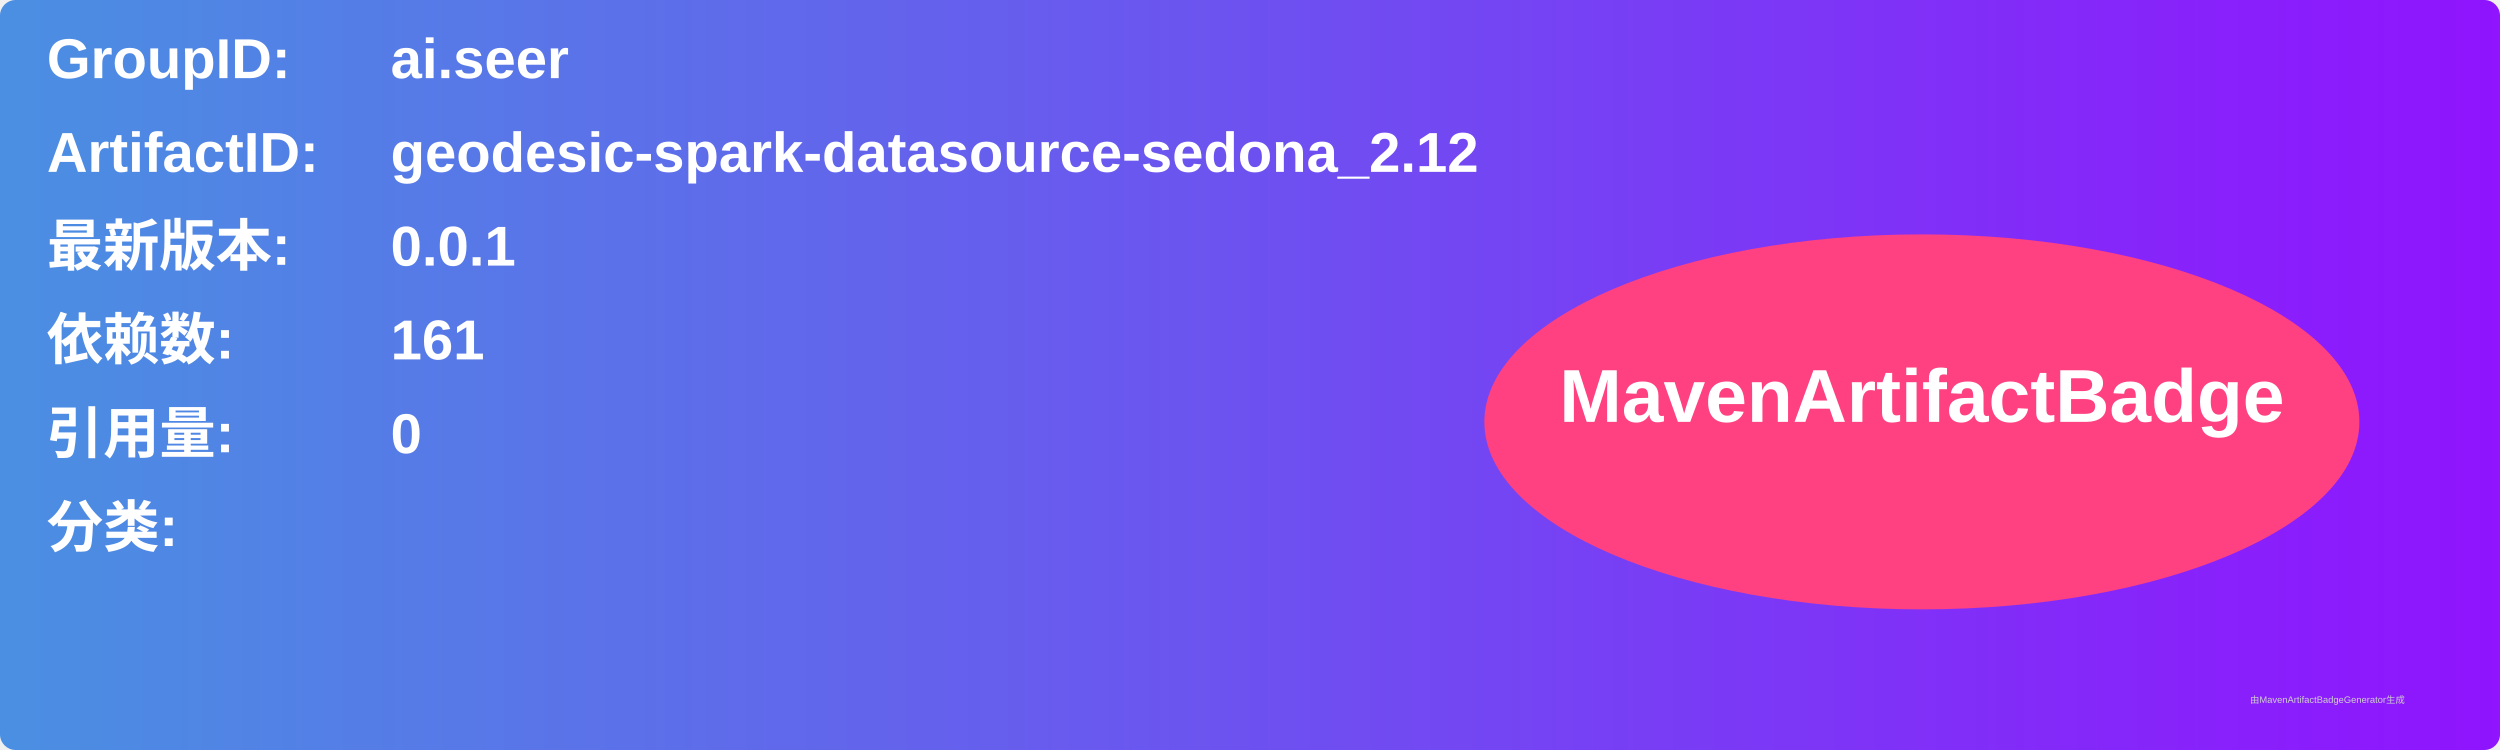
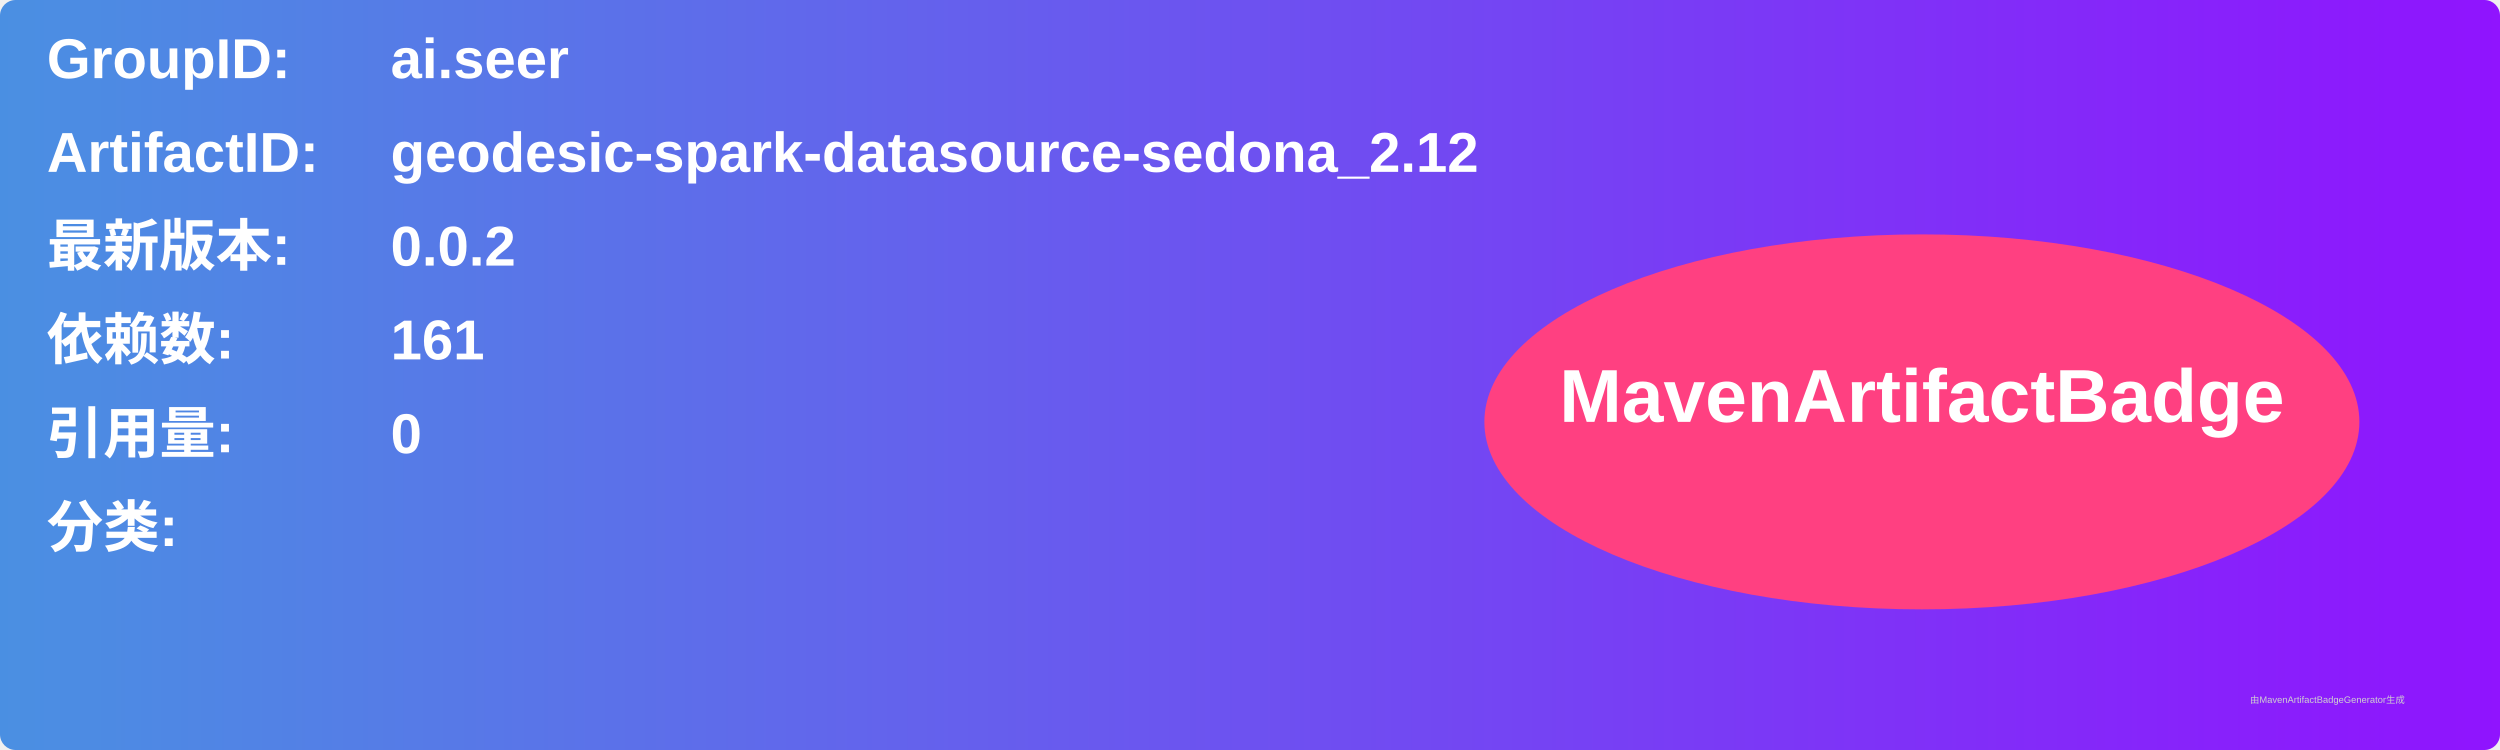
<svg xmlns="http://www.w3.org/2000/svg" width="800" height="240" viewBox="0 0 800 240">
  <linearGradient id="grad" x1="0%" y1="0%" x2="100%" y2="0%">
    <stop offset="0%" stop-color="#4a90e2" />
    <stop offset="100%" stop-color="#9013fe" />
  </linearGradient>
  <rect width="100%" height="100%" rx="5" ry="5" fill="url(#grad)" />
  <g transform="translate(15, 15)">
    <text x="0" y="10" font-family="Arial" font-size="18" fill="white" font-weight="bold" width="260">GroupID:</text>
    <text x="110" y="10" font-family="Arial" font-size="18" fill="white" font-weight="bold" width="460">ai.seer</text>
    <text x="0" y="40" font-family="Arial" font-size="18" fill="white" font-weight="bold" width="260">ArtifactID:</text>
    <text x="110" y="40" font-family="Arial" font-size="18" fill="white" font-weight="bold" width="460">geodesic-spark-datasource-sedona_2.12</text>
    <text x="0" y="70" font-family="Arial" font-size="18" fill="white" font-weight="bold">最新版本:</text>
    <text x="110" y="70" font-family="Arial" font-size="18" fill="white" font-weight="bold">
-       <tspan font-weight="bold">0.0.1</tspan>
+       <tspan font-weight="bold">0.0.2</tspan>
    </text>
    <text x="0" y="100" font-family="Arial" font-size="18" fill="white" font-weight="bold">依赖数: </text>
    <text x="110" y="100" font-family="Arial" font-size="18" fill="white">
      <tspan font-weight="bold">161</tspan>
    </text>
    <text x="0" y="130" font-family="Arial" font-size="18" fill="white" font-weight="bold">引用量: </text>
    <text x="110" y="130" font-family="Arial" font-size="18" fill="white">
      <tspan font-weight="bold">0</tspan>
    </text>
    <text x="0" y="160" font-family="Arial" font-size="18" fill="white" font-weight="bold">分类:</text>
    <text x="10" y="190" font-family="Arial" font-size="10" fill="white">
      <tspan font-weight="bold" />
    </text>
    <ellipse cx="600" cy="120" rx="140" ry="60" fill="#ff4081" />
    <text x="600" y="120" text-anchor="middle" font-family="Arial" font-size="24" fill="white" font-weight="bold">MavenArtifactBadge</text>
  </g>
  <text x="720" y="225" font-family="Arial" font-size="3" fill="#d0d0d0">由MavenArtifactBadgeGenerator生成</text>
</svg>
